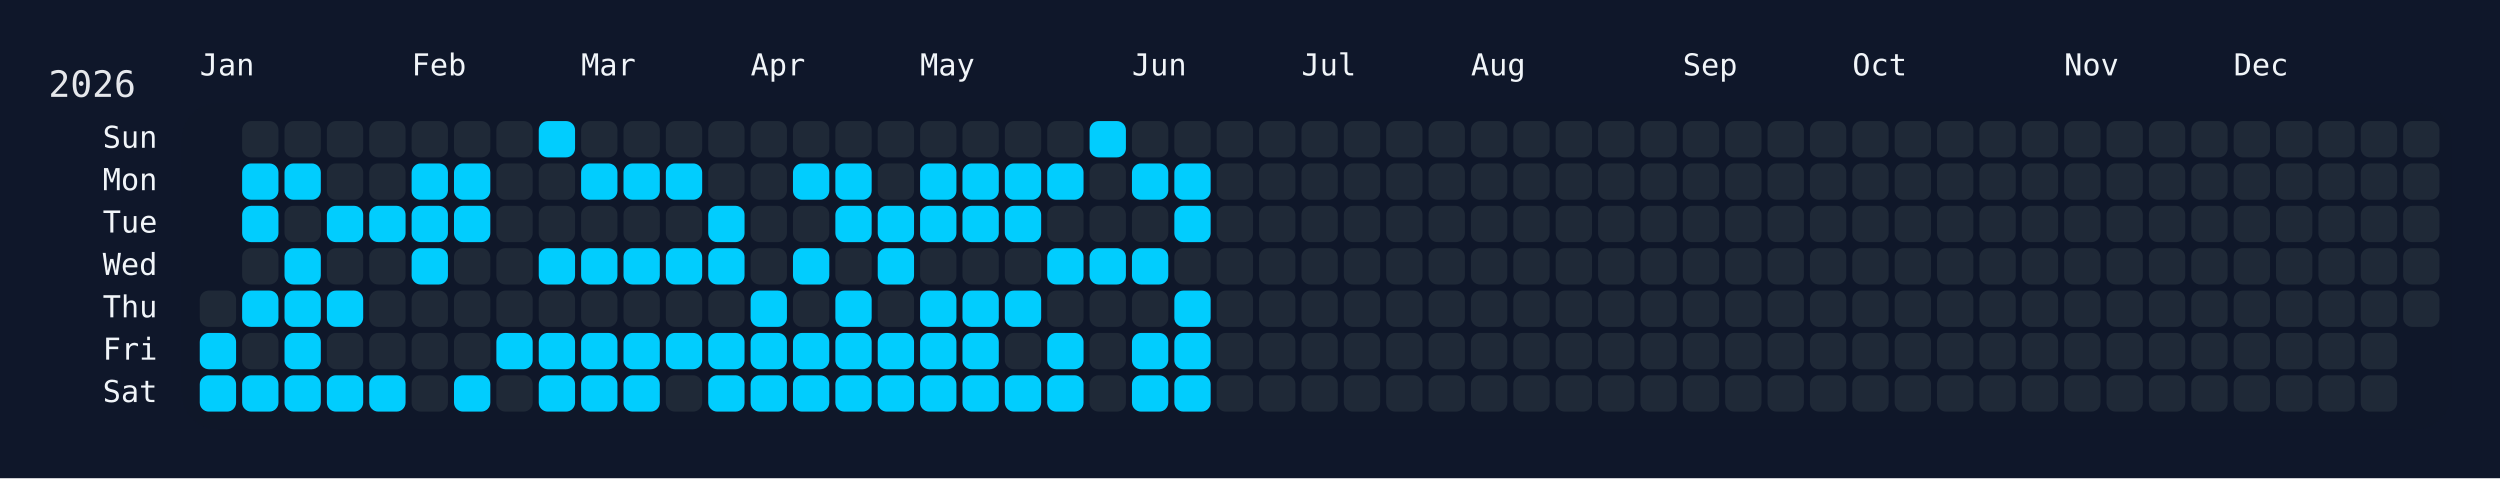
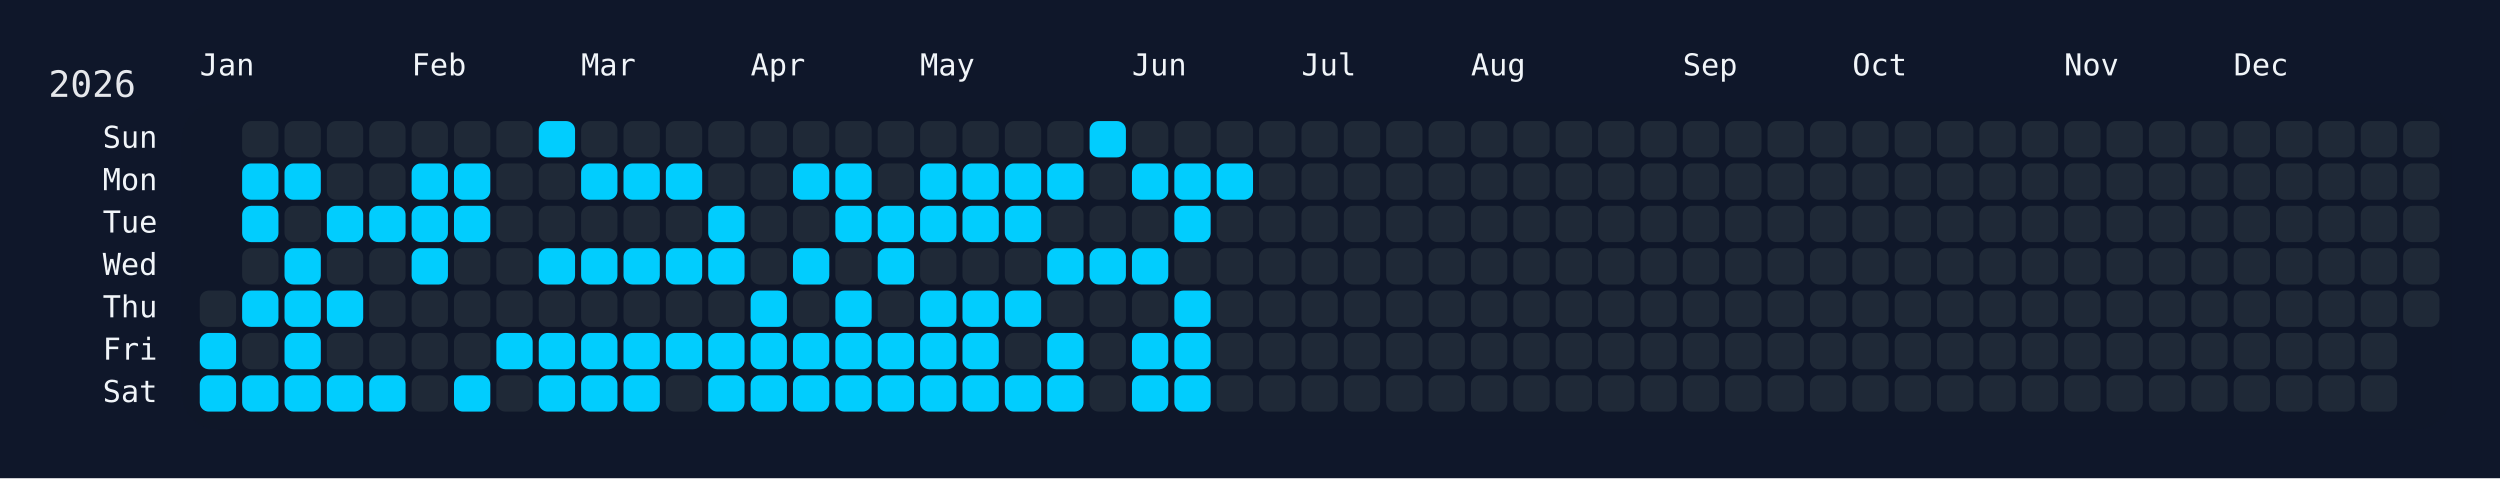
<svg xmlns="http://www.w3.org/2000/svg" width="826" height="158" viewBox="0 0 826 158">
  <rect width="826" height="158" fill="#0f172a" />
  <rect x="60" y="34" width="750" height="108" rx="12" ry="12" fill="rgba(15, 23, 42, 0.8)" />
  <text x="16" y="32" font-size="12" fill="#e5e7eb" font-family="JetBrains Mono, ui-monospace, SFMono-Regular, Menlo, Monaco, Consolas, monospace">2026</text>
  <text x="66" y="18" font-size="10" fill="#f1f5f9" font-family="JetBrains Mono, ui-monospace, SFMono-Regular, Menlo, Monaco, Consolas, monospace" dominant-baseline="hanging">Jan</text>
  <text x="136" y="18" font-size="10" fill="#f1f5f9" font-family="JetBrains Mono, ui-monospace, SFMono-Regular, Menlo, Monaco, Consolas, monospace" dominant-baseline="hanging">Feb</text>
  <text x="192" y="18" font-size="10" fill="#f1f5f9" font-family="JetBrains Mono, ui-monospace, SFMono-Regular, Menlo, Monaco, Consolas, monospace" dominant-baseline="hanging">Mar</text>
  <text x="248" y="18" font-size="10" fill="#f1f5f9" font-family="JetBrains Mono, ui-monospace, SFMono-Regular, Menlo, Monaco, Consolas, monospace" dominant-baseline="hanging">Apr</text>
  <text x="304" y="18" font-size="10" fill="#f1f5f9" font-family="JetBrains Mono, ui-monospace, SFMono-Regular, Menlo, Monaco, Consolas, monospace" dominant-baseline="hanging">May</text>
  <text x="374" y="18" font-size="10" fill="#f1f5f9" font-family="JetBrains Mono, ui-monospace, SFMono-Regular, Menlo, Monaco, Consolas, monospace" dominant-baseline="hanging">Jun</text>
  <text x="430" y="18" font-size="10" fill="#f1f5f9" font-family="JetBrains Mono, ui-monospace, SFMono-Regular, Menlo, Monaco, Consolas, monospace" dominant-baseline="hanging">Jul</text>
  <text x="486" y="18" font-size="10" fill="#f1f5f9" font-family="JetBrains Mono, ui-monospace, SFMono-Regular, Menlo, Monaco, Consolas, monospace" dominant-baseline="hanging">Aug</text>
  <text x="556" y="18" font-size="10" fill="#f1f5f9" font-family="JetBrains Mono, ui-monospace, SFMono-Regular, Menlo, Monaco, Consolas, monospace" dominant-baseline="hanging">Sep</text>
  <text x="612" y="18" font-size="10" fill="#f1f5f9" font-family="JetBrains Mono, ui-monospace, SFMono-Regular, Menlo, Monaco, Consolas, monospace" dominant-baseline="hanging">Oct</text>
  <text x="682" y="18" font-size="10" fill="#f1f5f9" font-family="JetBrains Mono, ui-monospace, SFMono-Regular, Menlo, Monaco, Consolas, monospace" dominant-baseline="hanging">Nov</text>
  <text x="738" y="18" font-size="10" fill="#f1f5f9" font-family="JetBrains Mono, ui-monospace, SFMono-Regular, Menlo, Monaco, Consolas, monospace" dominant-baseline="hanging">Dec</text>
  <text x="52" y="46.0" font-size="10" fill="#f1f5f9" font-family="JetBrains Mono, ui-monospace, SFMono-Regular, Menlo, Monaco, Consolas, monospace" text-anchor="end" dominant-baseline="middle">Sun</text>
  <text x="52" y="60.0" font-size="10" fill="#f1f5f9" font-family="JetBrains Mono, ui-monospace, SFMono-Regular, Menlo, Monaco, Consolas, monospace" text-anchor="end" dominant-baseline="middle">Mon</text>
  <text x="52" y="74.0" font-size="10" fill="#f1f5f9" font-family="JetBrains Mono, ui-monospace, SFMono-Regular, Menlo, Monaco, Consolas, monospace" text-anchor="end" dominant-baseline="middle">Tue</text>
  <text x="52" y="88.0" font-size="10" fill="#f1f5f9" font-family="JetBrains Mono, ui-monospace, SFMono-Regular, Menlo, Monaco, Consolas, monospace" text-anchor="end" dominant-baseline="middle">Wed</text>
  <text x="52" y="102.0" font-size="10" fill="#f1f5f9" font-family="JetBrains Mono, ui-monospace, SFMono-Regular, Menlo, Monaco, Consolas, monospace" text-anchor="end" dominant-baseline="middle">Thu</text>
  <text x="52" y="116.0" font-size="10" fill="#f1f5f9" font-family="JetBrains Mono, ui-monospace, SFMono-Regular, Menlo, Monaco, Consolas, monospace" text-anchor="end" dominant-baseline="middle">Fri</text>
  <text x="52" y="130.0" font-size="10" fill="#f1f5f9" font-family="JetBrains Mono, ui-monospace, SFMono-Regular, Menlo, Monaco, Consolas, monospace" text-anchor="end" dominant-baseline="middle">Sat</text>
  <g transform="translate(66,40)">
    <rect x="0" y="56" width="12" height="12" rx="3" ry="3" fill="#1f2937" data-date="2026-01-01" />
    <rect x="0" y="70" width="12" height="12" rx="3" ry="3" fill="#01cdfe" data-date="2026-01-02" />
    <rect x="0" y="84" width="12" height="12" rx="3" ry="3" fill="#01cdfe" data-date="2026-01-03" />
    <rect x="14" y="0" width="12" height="12" rx="3" ry="3" fill="#1f2937" data-date="2026-01-04" />
    <rect x="14" y="14" width="12" height="12" rx="3" ry="3" fill="#01cdfe" data-date="2026-01-05" />
    <rect x="14" y="28" width="12" height="12" rx="3" ry="3" fill="#01cdfe" data-date="2026-01-06" />
    <rect x="14" y="42" width="12" height="12" rx="3" ry="3" fill="#1f2937" data-date="2026-01-07" />
    <rect x="14" y="56" width="12" height="12" rx="3" ry="3" fill="#01cdfe" data-date="2026-01-08" />
    <rect x="14" y="70" width="12" height="12" rx="3" ry="3" fill="#1f2937" data-date="2026-01-09" />
    <rect x="14" y="84" width="12" height="12" rx="3" ry="3" fill="#01cdfe" data-date="2026-01-10" />
    <rect x="28" y="0" width="12" height="12" rx="3" ry="3" fill="#1f2937" data-date="2026-01-11" />
    <rect x="28" y="14" width="12" height="12" rx="3" ry="3" fill="#01cdfe" data-date="2026-01-12" />
    <rect x="28" y="28" width="12" height="12" rx="3" ry="3" fill="#1f2937" data-date="2026-01-13" />
    <rect x="28" y="42" width="12" height="12" rx="3" ry="3" fill="#01cdfe" data-date="2026-01-14" />
    <rect x="28" y="56" width="12" height="12" rx="3" ry="3" fill="#01cdfe" data-date="2026-01-15" />
    <rect x="28" y="70" width="12" height="12" rx="3" ry="3" fill="#01cdfe" data-date="2026-01-16" />
    <rect x="28" y="84" width="12" height="12" rx="3" ry="3" fill="#01cdfe" data-date="2026-01-17" />
    <rect x="42" y="0" width="12" height="12" rx="3" ry="3" fill="#1f2937" data-date="2026-01-18" />
    <rect x="42" y="14" width="12" height="12" rx="3" ry="3" fill="#1f2937" data-date="2026-01-19" />
    <rect x="42" y="28" width="12" height="12" rx="3" ry="3" fill="#01cdfe" data-date="2026-01-20" />
    <rect x="42" y="42" width="12" height="12" rx="3" ry="3" fill="#1f2937" data-date="2026-01-21" />
    <rect x="42" y="56" width="12" height="12" rx="3" ry="3" fill="#01cdfe" data-date="2026-01-22" />
    <rect x="42" y="70" width="12" height="12" rx="3" ry="3" fill="#1f2937" data-date="2026-01-23" />
    <rect x="42" y="84" width="12" height="12" rx="3" ry="3" fill="#01cdfe" data-date="2026-01-24" />
    <rect x="56" y="0" width="12" height="12" rx="3" ry="3" fill="#1f2937" data-date="2026-01-25" />
    <rect x="56" y="14" width="12" height="12" rx="3" ry="3" fill="#1f2937" data-date="2026-01-26" />
    <rect x="56" y="28" width="12" height="12" rx="3" ry="3" fill="#01cdfe" data-date="2026-01-27" />
    <rect x="56" y="42" width="12" height="12" rx="3" ry="3" fill="#1f2937" data-date="2026-01-28" />
    <rect x="56" y="56" width="12" height="12" rx="3" ry="3" fill="#1f2937" data-date="2026-01-29" />
    <rect x="56" y="70" width="12" height="12" rx="3" ry="3" fill="#1f2937" data-date="2026-01-30" />
    <rect x="56" y="84" width="12" height="12" rx="3" ry="3" fill="#01cdfe" data-date="2026-01-31" />
    <rect x="70" y="0" width="12" height="12" rx="3" ry="3" fill="#1f2937" data-date="2026-02-01" />
    <rect x="70" y="14" width="12" height="12" rx="3" ry="3" fill="#01cdfe" data-date="2026-02-02" />
    <rect x="70" y="28" width="12" height="12" rx="3" ry="3" fill="#01cdfe" data-date="2026-02-03" />
    <rect x="70" y="42" width="12" height="12" rx="3" ry="3" fill="#01cdfe" data-date="2026-02-04" />
    <rect x="70" y="56" width="12" height="12" rx="3" ry="3" fill="#1f2937" data-date="2026-02-05" />
    <rect x="70" y="70" width="12" height="12" rx="3" ry="3" fill="#1f2937" data-date="2026-02-06" />
    <rect x="70" y="84" width="12" height="12" rx="3" ry="3" fill="#1f2937" data-date="2026-02-07" />
    <rect x="84" y="0" width="12" height="12" rx="3" ry="3" fill="#1f2937" data-date="2026-02-08" />
    <rect x="84" y="14" width="12" height="12" rx="3" ry="3" fill="#01cdfe" data-date="2026-02-09" />
    <rect x="84" y="28" width="12" height="12" rx="3" ry="3" fill="#01cdfe" data-date="2026-02-10" />
    <rect x="84" y="42" width="12" height="12" rx="3" ry="3" fill="#1f2937" data-date="2026-02-11" />
    <rect x="84" y="56" width="12" height="12" rx="3" ry="3" fill="#1f2937" data-date="2026-02-12" />
    <rect x="84" y="70" width="12" height="12" rx="3" ry="3" fill="#1f2937" data-date="2026-02-13" />
    <rect x="84" y="84" width="12" height="12" rx="3" ry="3" fill="#01cdfe" data-date="2026-02-14" />
    <rect x="98" y="0" width="12" height="12" rx="3" ry="3" fill="#1f2937" data-date="2026-02-15" />
    <rect x="98" y="14" width="12" height="12" rx="3" ry="3" fill="#1f2937" data-date="2026-02-16" />
    <rect x="98" y="28" width="12" height="12" rx="3" ry="3" fill="#1f2937" data-date="2026-02-17" />
    <rect x="98" y="42" width="12" height="12" rx="3" ry="3" fill="#1f2937" data-date="2026-02-18" />
    <rect x="98" y="56" width="12" height="12" rx="3" ry="3" fill="#1f2937" data-date="2026-02-19" />
    <rect x="98" y="70" width="12" height="12" rx="3" ry="3" fill="#01cdfe" data-date="2026-02-20" />
    <rect x="98" y="84" width="12" height="12" rx="3" ry="3" fill="#1f2937" data-date="2026-02-21" />
    <rect x="112" y="0" width="12" height="12" rx="3" ry="3" fill="#01cdfe" data-date="2026-02-22" />
    <rect x="112" y="14" width="12" height="12" rx="3" ry="3" fill="#1f2937" data-date="2026-02-23" />
    <rect x="112" y="28" width="12" height="12" rx="3" ry="3" fill="#1f2937" data-date="2026-02-24" />
    <rect x="112" y="42" width="12" height="12" rx="3" ry="3" fill="#01cdfe" data-date="2026-02-25" />
    <rect x="112" y="56" width="12" height="12" rx="3" ry="3" fill="#1f2937" data-date="2026-02-26" />
    <rect x="112" y="70" width="12" height="12" rx="3" ry="3" fill="#01cdfe" data-date="2026-02-27" />
    <rect x="112" y="84" width="12" height="12" rx="3" ry="3" fill="#01cdfe" data-date="2026-02-28" />
    <rect x="126" y="0" width="12" height="12" rx="3" ry="3" fill="#1f2937" data-date="2026-03-01" />
    <rect x="126" y="14" width="12" height="12" rx="3" ry="3" fill="#01cdfe" data-date="2026-03-02" />
    <rect x="126" y="28" width="12" height="12" rx="3" ry="3" fill="#1f2937" data-date="2026-03-03" />
    <rect x="126" y="42" width="12" height="12" rx="3" ry="3" fill="#01cdfe" data-date="2026-03-04" />
    <rect x="126" y="56" width="12" height="12" rx="3" ry="3" fill="#1f2937" data-date="2026-03-05" />
    <rect x="126" y="70" width="12" height="12" rx="3" ry="3" fill="#01cdfe" data-date="2026-03-06" />
    <rect x="126" y="84" width="12" height="12" rx="3" ry="3" fill="#01cdfe" data-date="2026-03-07" />
    <rect x="140" y="0" width="12" height="12" rx="3" ry="3" fill="#1f2937" data-date="2026-03-08" />
    <rect x="140" y="14" width="12" height="12" rx="3" ry="3" fill="#01cdfe" data-date="2026-03-09" />
    <rect x="140" y="28" width="12" height="12" rx="3" ry="3" fill="#1f2937" data-date="2026-03-10" />
    <rect x="140" y="42" width="12" height="12" rx="3" ry="3" fill="#01cdfe" data-date="2026-03-11" />
    <rect x="140" y="56" width="12" height="12" rx="3" ry="3" fill="#1f2937" data-date="2026-03-12" />
    <rect x="140" y="70" width="12" height="12" rx="3" ry="3" fill="#01cdfe" data-date="2026-03-13" />
    <rect x="140" y="84" width="12" height="12" rx="3" ry="3" fill="#01cdfe" data-date="2026-03-14" />
    <rect x="154" y="0" width="12" height="12" rx="3" ry="3" fill="#1f2937" data-date="2026-03-15" />
    <rect x="154" y="14" width="12" height="12" rx="3" ry="3" fill="#01cdfe" data-date="2026-03-16" />
    <rect x="154" y="28" width="12" height="12" rx="3" ry="3" fill="#1f2937" data-date="2026-03-17" />
    <rect x="154" y="42" width="12" height="12" rx="3" ry="3" fill="#01cdfe" data-date="2026-03-18" />
    <rect x="154" y="56" width="12" height="12" rx="3" ry="3" fill="#1f2937" data-date="2026-03-19" />
    <rect x="154" y="70" width="12" height="12" rx="3" ry="3" fill="#01cdfe" data-date="2026-03-20" />
    <rect x="154" y="84" width="12" height="12" rx="3" ry="3" fill="#1f2937" data-date="2026-03-21" />
    <rect x="168" y="0" width="12" height="12" rx="3" ry="3" fill="#1f2937" data-date="2026-03-22" />
    <rect x="168" y="14" width="12" height="12" rx="3" ry="3" fill="#1f2937" data-date="2026-03-23" />
    <rect x="168" y="28" width="12" height="12" rx="3" ry="3" fill="#01cdfe" data-date="2026-03-24" />
    <rect x="168" y="42" width="12" height="12" rx="3" ry="3" fill="#01cdfe" data-date="2026-03-25" />
    <rect x="168" y="56" width="12" height="12" rx="3" ry="3" fill="#1f2937" data-date="2026-03-26" />
    <rect x="168" y="70" width="12" height="12" rx="3" ry="3" fill="#01cdfe" data-date="2026-03-27" />
    <rect x="168" y="84" width="12" height="12" rx="3" ry="3" fill="#01cdfe" data-date="2026-03-28" />
    <rect x="182" y="0" width="12" height="12" rx="3" ry="3" fill="#1f2937" data-date="2026-03-29" />
    <rect x="182" y="14" width="12" height="12" rx="3" ry="3" fill="#1f2937" data-date="2026-03-30" />
    <rect x="182" y="28" width="12" height="12" rx="3" ry="3" fill="#1f2937" data-date="2026-03-31" />
    <rect x="182" y="42" width="12" height="12" rx="3" ry="3" fill="#1f2937" data-date="2026-04-01" />
    <rect x="182" y="56" width="12" height="12" rx="3" ry="3" fill="#01cdfe" data-date="2026-04-02" />
    <rect x="182" y="70" width="12" height="12" rx="3" ry="3" fill="#01cdfe" data-date="2026-04-03" />
    <rect x="182" y="84" width="12" height="12" rx="3" ry="3" fill="#01cdfe" data-date="2026-04-04" />
    <rect x="196" y="0" width="12" height="12" rx="3" ry="3" fill="#1f2937" data-date="2026-04-05" />
    <rect x="196" y="14" width="12" height="12" rx="3" ry="3" fill="#01cdfe" data-date="2026-04-06" />
    <rect x="196" y="28" width="12" height="12" rx="3" ry="3" fill="#1f2937" data-date="2026-04-07" />
    <rect x="196" y="42" width="12" height="12" rx="3" ry="3" fill="#01cdfe" data-date="2026-04-08" />
    <rect x="196" y="56" width="12" height="12" rx="3" ry="3" fill="#1f2937" data-date="2026-04-09" />
    <rect x="196" y="70" width="12" height="12" rx="3" ry="3" fill="#01cdfe" data-date="2026-04-10" />
    <rect x="196" y="84" width="12" height="12" rx="3" ry="3" fill="#01cdfe" data-date="2026-04-11" />
    <rect x="210" y="0" width="12" height="12" rx="3" ry="3" fill="#1f2937" data-date="2026-04-12" />
    <rect x="210" y="14" width="12" height="12" rx="3" ry="3" fill="#01cdfe" data-date="2026-04-13" />
    <rect x="210" y="28" width="12" height="12" rx="3" ry="3" fill="#01cdfe" data-date="2026-04-14" />
    <rect x="210" y="42" width="12" height="12" rx="3" ry="3" fill="#1f2937" data-date="2026-04-15" />
    <rect x="210" y="56" width="12" height="12" rx="3" ry="3" fill="#01cdfe" data-date="2026-04-16" />
    <rect x="210" y="70" width="12" height="12" rx="3" ry="3" fill="#01cdfe" data-date="2026-04-17" />
    <rect x="210" y="84" width="12" height="12" rx="3" ry="3" fill="#01cdfe" data-date="2026-04-18" />
    <rect x="224" y="0" width="12" height="12" rx="3" ry="3" fill="#1f2937" data-date="2026-04-19" />
    <rect x="224" y="14" width="12" height="12" rx="3" ry="3" fill="#1f2937" data-date="2026-04-20" />
    <rect x="224" y="28" width="12" height="12" rx="3" ry="3" fill="#01cdfe" data-date="2026-04-21" />
    <rect x="224" y="42" width="12" height="12" rx="3" ry="3" fill="#01cdfe" data-date="2026-04-22" />
    <rect x="224" y="56" width="12" height="12" rx="3" ry="3" fill="#1f2937" data-date="2026-04-23" />
    <rect x="224" y="70" width="12" height="12" rx="3" ry="3" fill="#01cdfe" data-date="2026-04-24" />
    <rect x="224" y="84" width="12" height="12" rx="3" ry="3" fill="#01cdfe" data-date="2026-04-25" />
    <rect x="238" y="0" width="12" height="12" rx="3" ry="3" fill="#1f2937" data-date="2026-04-26" />
    <rect x="238" y="14" width="12" height="12" rx="3" ry="3" fill="#01cdfe" data-date="2026-04-27" />
    <rect x="238" y="28" width="12" height="12" rx="3" ry="3" fill="#01cdfe" data-date="2026-04-28" />
    <rect x="238" y="42" width="12" height="12" rx="3" ry="3" fill="#1f2937" data-date="2026-04-29" />
    <rect x="238" y="56" width="12" height="12" rx="3" ry="3" fill="#01cdfe" data-date="2026-04-30" />
    <rect x="238" y="70" width="12" height="12" rx="3" ry="3" fill="#01cdfe" data-date="2026-05-01" />
    <rect x="238" y="84" width="12" height="12" rx="3" ry="3" fill="#01cdfe" data-date="2026-05-02" />
    <rect x="252" y="0" width="12" height="12" rx="3" ry="3" fill="#1f2937" data-date="2026-05-03" />
    <rect x="252" y="14" width="12" height="12" rx="3" ry="3" fill="#01cdfe" data-date="2026-05-04" />
    <rect x="252" y="28" width="12" height="12" rx="3" ry="3" fill="#01cdfe" data-date="2026-05-05" />
    <rect x="252" y="42" width="12" height="12" rx="3" ry="3" fill="#1f2937" data-date="2026-05-06" />
    <rect x="252" y="56" width="12" height="12" rx="3" ry="3" fill="#01cdfe" data-date="2026-05-07" />
    <rect x="252" y="70" width="12" height="12" rx="3" ry="3" fill="#01cdfe" data-date="2026-05-08" />
    <rect x="252" y="84" width="12" height="12" rx="3" ry="3" fill="#01cdfe" data-date="2026-05-09" />
    <rect x="266" y="0" width="12" height="12" rx="3" ry="3" fill="#1f2937" data-date="2026-05-10" />
    <rect x="266" y="14" width="12" height="12" rx="3" ry="3" fill="#01cdfe" data-date="2026-05-11" />
    <rect x="266" y="28" width="12" height="12" rx="3" ry="3" fill="#01cdfe" data-date="2026-05-12" />
    <rect x="266" y="42" width="12" height="12" rx="3" ry="3" fill="#1f2937" data-date="2026-05-13" />
    <rect x="266" y="56" width="12" height="12" rx="3" ry="3" fill="#01cdfe" data-date="2026-05-14" />
    <rect x="266" y="70" width="12" height="12" rx="3" ry="3" fill="#1f2937" data-date="2026-05-15" />
    <rect x="266" y="84" width="12" height="12" rx="3" ry="3" fill="#01cdfe" data-date="2026-05-16" />
    <rect x="280" y="0" width="12" height="12" rx="3" ry="3" fill="#1f2937" data-date="2026-05-17" />
    <rect x="280" y="14" width="12" height="12" rx="3" ry="3" fill="#01cdfe" data-date="2026-05-18" />
    <rect x="280" y="28" width="12" height="12" rx="3" ry="3" fill="#1f2937" data-date="2026-05-19" />
    <rect x="280" y="42" width="12" height="12" rx="3" ry="3" fill="#01cdfe" data-date="2026-05-20" />
    <rect x="280" y="56" width="12" height="12" rx="3" ry="3" fill="#1f2937" data-date="2026-05-21" />
    <rect x="280" y="70" width="12" height="12" rx="3" ry="3" fill="#01cdfe" data-date="2026-05-22" />
    <rect x="280" y="84" width="12" height="12" rx="3" ry="3" fill="#01cdfe" data-date="2026-05-23" />
    <rect x="294" y="0" width="12" height="12" rx="3" ry="3" fill="#01cdfe" data-date="2026-05-24" />
    <rect x="294" y="14" width="12" height="12" rx="3" ry="3" fill="#1f2937" data-date="2026-05-25" />
    <rect x="294" y="28" width="12" height="12" rx="3" ry="3" fill="#1f2937" data-date="2026-05-26" />
    <rect x="294" y="42" width="12" height="12" rx="3" ry="3" fill="#01cdfe" data-date="2026-05-27" />
    <rect x="294" y="56" width="12" height="12" rx="3" ry="3" fill="#1f2937" data-date="2026-05-28" />
    <rect x="294" y="70" width="12" height="12" rx="3" ry="3" fill="#1f2937" data-date="2026-05-29" />
    <rect x="294" y="84" width="12" height="12" rx="3" ry="3" fill="#1f2937" data-date="2026-05-30" />
    <rect x="308" y="0" width="12" height="12" rx="3" ry="3" fill="#1f2937" data-date="2026-05-31" />
    <rect x="308" y="14" width="12" height="12" rx="3" ry="3" fill="#01cdfe" data-date="2026-06-01" />
    <rect x="308" y="28" width="12" height="12" rx="3" ry="3" fill="#1f2937" data-date="2026-06-02" />
    <rect x="308" y="42" width="12" height="12" rx="3" ry="3" fill="#01cdfe" data-date="2026-06-03" />
    <rect x="308" y="56" width="12" height="12" rx="3" ry="3" fill="#1f2937" data-date="2026-06-04" />
    <rect x="308" y="70" width="12" height="12" rx="3" ry="3" fill="#01cdfe" data-date="2026-06-05" />
    <rect x="308" y="84" width="12" height="12" rx="3" ry="3" fill="#01cdfe" data-date="2026-06-06" />
    <rect x="322" y="0" width="12" height="12" rx="3" ry="3" fill="#1f2937" data-date="2026-06-07" />
    <rect x="322" y="14" width="12" height="12" rx="3" ry="3" fill="#01cdfe" data-date="2026-06-08" />
    <rect x="322" y="28" width="12" height="12" rx="3" ry="3" fill="#01cdfe" data-date="2026-06-09" />
    <rect x="322" y="42" width="12" height="12" rx="3" ry="3" fill="#1f2937" data-date="2026-06-10" />
    <rect x="322" y="56" width="12" height="12" rx="3" ry="3" fill="#01cdfe" data-date="2026-06-11" />
    <rect x="322" y="70" width="12" height="12" rx="3" ry="3" fill="#01cdfe" data-date="2026-06-12" />
    <rect x="322" y="84" width="12" height="12" rx="3" ry="3" fill="#01cdfe" data-date="2026-06-13" />
    <rect x="336" y="0" width="12" height="12" rx="3" ry="3" fill="#1f2937" data-date="2026-06-14" />
-     <rect x="336" y="14" width="12" height="12" rx="3" ry="3" fill="#1f2937" data-date="2026-06-15" />
+     <rect x="336" y="14" width="12" height="12" rx="3" ry="3" fill="#01cdfe" data-date="2026-06-15" />
    <rect x="336" y="28" width="12" height="12" rx="3" ry="3" fill="#1f2937" data-date="2026-06-16" />
    <rect x="336" y="42" width="12" height="12" rx="3" ry="3" fill="#1f2937" data-date="2026-06-17" />
    <rect x="336" y="56" width="12" height="12" rx="3" ry="3" fill="#1f2937" data-date="2026-06-18" />
    <rect x="336" y="70" width="12" height="12" rx="3" ry="3" fill="#1f2937" data-date="2026-06-19" />
    <rect x="336" y="84" width="12" height="12" rx="3" ry="3" fill="#1f2937" data-date="2026-06-20" />
    <rect x="350" y="0" width="12" height="12" rx="3" ry="3" fill="#1f2937" data-date="2026-06-21" />
    <rect x="350" y="14" width="12" height="12" rx="3" ry="3" fill="#1f2937" data-date="2026-06-22" />
    <rect x="350" y="28" width="12" height="12" rx="3" ry="3" fill="#1f2937" data-date="2026-06-23" />
    <rect x="350" y="42" width="12" height="12" rx="3" ry="3" fill="#1f2937" data-date="2026-06-24" />
    <rect x="350" y="56" width="12" height="12" rx="3" ry="3" fill="#1f2937" data-date="2026-06-25" />
    <rect x="350" y="70" width="12" height="12" rx="3" ry="3" fill="#1f2937" data-date="2026-06-26" />
    <rect x="350" y="84" width="12" height="12" rx="3" ry="3" fill="#1f2937" data-date="2026-06-27" />
    <rect x="364" y="0" width="12" height="12" rx="3" ry="3" fill="#1f2937" data-date="2026-06-28" />
    <rect x="364" y="14" width="12" height="12" rx="3" ry="3" fill="#1f2937" data-date="2026-06-29" />
    <rect x="364" y="28" width="12" height="12" rx="3" ry="3" fill="#1f2937" data-date="2026-06-30" />
    <rect x="364" y="42" width="12" height="12" rx="3" ry="3" fill="#1f2937" data-date="2026-07-01" />
    <rect x="364" y="56" width="12" height="12" rx="3" ry="3" fill="#1f2937" data-date="2026-07-02" />
    <rect x="364" y="70" width="12" height="12" rx="3" ry="3" fill="#1f2937" data-date="2026-07-03" />
    <rect x="364" y="84" width="12" height="12" rx="3" ry="3" fill="#1f2937" data-date="2026-07-04" />
    <rect x="378" y="0" width="12" height="12" rx="3" ry="3" fill="#1f2937" data-date="2026-07-05" />
    <rect x="378" y="14" width="12" height="12" rx="3" ry="3" fill="#1f2937" data-date="2026-07-06" />
    <rect x="378" y="28" width="12" height="12" rx="3" ry="3" fill="#1f2937" data-date="2026-07-07" />
    <rect x="378" y="42" width="12" height="12" rx="3" ry="3" fill="#1f2937" data-date="2026-07-08" />
    <rect x="378" y="56" width="12" height="12" rx="3" ry="3" fill="#1f2937" data-date="2026-07-09" />
    <rect x="378" y="70" width="12" height="12" rx="3" ry="3" fill="#1f2937" data-date="2026-07-10" />
    <rect x="378" y="84" width="12" height="12" rx="3" ry="3" fill="#1f2937" data-date="2026-07-11" />
    <rect x="392" y="0" width="12" height="12" rx="3" ry="3" fill="#1f2937" data-date="2026-07-12" />
    <rect x="392" y="14" width="12" height="12" rx="3" ry="3" fill="#1f2937" data-date="2026-07-13" />
    <rect x="392" y="28" width="12" height="12" rx="3" ry="3" fill="#1f2937" data-date="2026-07-14" />
    <rect x="392" y="42" width="12" height="12" rx="3" ry="3" fill="#1f2937" data-date="2026-07-15" />
    <rect x="392" y="56" width="12" height="12" rx="3" ry="3" fill="#1f2937" data-date="2026-07-16" />
    <rect x="392" y="70" width="12" height="12" rx="3" ry="3" fill="#1f2937" data-date="2026-07-17" />
    <rect x="392" y="84" width="12" height="12" rx="3" ry="3" fill="#1f2937" data-date="2026-07-18" />
    <rect x="406" y="0" width="12" height="12" rx="3" ry="3" fill="#1f2937" data-date="2026-07-19" />
    <rect x="406" y="14" width="12" height="12" rx="3" ry="3" fill="#1f2937" data-date="2026-07-20" />
    <rect x="406" y="28" width="12" height="12" rx="3" ry="3" fill="#1f2937" data-date="2026-07-21" />
    <rect x="406" y="42" width="12" height="12" rx="3" ry="3" fill="#1f2937" data-date="2026-07-22" />
    <rect x="406" y="56" width="12" height="12" rx="3" ry="3" fill="#1f2937" data-date="2026-07-23" />
    <rect x="406" y="70" width="12" height="12" rx="3" ry="3" fill="#1f2937" data-date="2026-07-24" />
    <rect x="406" y="84" width="12" height="12" rx="3" ry="3" fill="#1f2937" data-date="2026-07-25" />
    <rect x="420" y="0" width="12" height="12" rx="3" ry="3" fill="#1f2937" data-date="2026-07-26" />
    <rect x="420" y="14" width="12" height="12" rx="3" ry="3" fill="#1f2937" data-date="2026-07-27" />
    <rect x="420" y="28" width="12" height="12" rx="3" ry="3" fill="#1f2937" data-date="2026-07-28" />
    <rect x="420" y="42" width="12" height="12" rx="3" ry="3" fill="#1f2937" data-date="2026-07-29" />
    <rect x="420" y="56" width="12" height="12" rx="3" ry="3" fill="#1f2937" data-date="2026-07-30" />
    <rect x="420" y="70" width="12" height="12" rx="3" ry="3" fill="#1f2937" data-date="2026-07-31" />
    <rect x="420" y="84" width="12" height="12" rx="3" ry="3" fill="#1f2937" data-date="2026-08-01" />
    <rect x="434" y="0" width="12" height="12" rx="3" ry="3" fill="#1f2937" data-date="2026-08-02" />
    <rect x="434" y="14" width="12" height="12" rx="3" ry="3" fill="#1f2937" data-date="2026-08-03" />
    <rect x="434" y="28" width="12" height="12" rx="3" ry="3" fill="#1f2937" data-date="2026-08-04" />
    <rect x="434" y="42" width="12" height="12" rx="3" ry="3" fill="#1f2937" data-date="2026-08-05" />
    <rect x="434" y="56" width="12" height="12" rx="3" ry="3" fill="#1f2937" data-date="2026-08-06" />
    <rect x="434" y="70" width="12" height="12" rx="3" ry="3" fill="#1f2937" data-date="2026-08-07" />
    <rect x="434" y="84" width="12" height="12" rx="3" ry="3" fill="#1f2937" data-date="2026-08-08" />
    <rect x="448" y="0" width="12" height="12" rx="3" ry="3" fill="#1f2937" data-date="2026-08-09" />
    <rect x="448" y="14" width="12" height="12" rx="3" ry="3" fill="#1f2937" data-date="2026-08-10" />
    <rect x="448" y="28" width="12" height="12" rx="3" ry="3" fill="#1f2937" data-date="2026-08-11" />
    <rect x="448" y="42" width="12" height="12" rx="3" ry="3" fill="#1f2937" data-date="2026-08-12" />
    <rect x="448" y="56" width="12" height="12" rx="3" ry="3" fill="#1f2937" data-date="2026-08-13" />
    <rect x="448" y="70" width="12" height="12" rx="3" ry="3" fill="#1f2937" data-date="2026-08-14" />
    <rect x="448" y="84" width="12" height="12" rx="3" ry="3" fill="#1f2937" data-date="2026-08-15" />
    <rect x="462" y="0" width="12" height="12" rx="3" ry="3" fill="#1f2937" data-date="2026-08-16" />
    <rect x="462" y="14" width="12" height="12" rx="3" ry="3" fill="#1f2937" data-date="2026-08-17" />
    <rect x="462" y="28" width="12" height="12" rx="3" ry="3" fill="#1f2937" data-date="2026-08-18" />
    <rect x="462" y="42" width="12" height="12" rx="3" ry="3" fill="#1f2937" data-date="2026-08-19" />
    <rect x="462" y="56" width="12" height="12" rx="3" ry="3" fill="#1f2937" data-date="2026-08-20" />
    <rect x="462" y="70" width="12" height="12" rx="3" ry="3" fill="#1f2937" data-date="2026-08-21" />
    <rect x="462" y="84" width="12" height="12" rx="3" ry="3" fill="#1f2937" data-date="2026-08-22" />
    <rect x="476" y="0" width="12" height="12" rx="3" ry="3" fill="#1f2937" data-date="2026-08-23" />
    <rect x="476" y="14" width="12" height="12" rx="3" ry="3" fill="#1f2937" data-date="2026-08-24" />
    <rect x="476" y="28" width="12" height="12" rx="3" ry="3" fill="#1f2937" data-date="2026-08-25" />
    <rect x="476" y="42" width="12" height="12" rx="3" ry="3" fill="#1f2937" data-date="2026-08-26" />
    <rect x="476" y="56" width="12" height="12" rx="3" ry="3" fill="#1f2937" data-date="2026-08-27" />
    <rect x="476" y="70" width="12" height="12" rx="3" ry="3" fill="#1f2937" data-date="2026-08-28" />
    <rect x="476" y="84" width="12" height="12" rx="3" ry="3" fill="#1f2937" data-date="2026-08-29" />
    <rect x="490" y="0" width="12" height="12" rx="3" ry="3" fill="#1f2937" data-date="2026-08-30" />
    <rect x="490" y="14" width="12" height="12" rx="3" ry="3" fill="#1f2937" data-date="2026-08-31" />
    <rect x="490" y="28" width="12" height="12" rx="3" ry="3" fill="#1f2937" data-date="2026-09-01" />
    <rect x="490" y="42" width="12" height="12" rx="3" ry="3" fill="#1f2937" data-date="2026-09-02" />
    <rect x="490" y="56" width="12" height="12" rx="3" ry="3" fill="#1f2937" data-date="2026-09-03" />
    <rect x="490" y="70" width="12" height="12" rx="3" ry="3" fill="#1f2937" data-date="2026-09-04" />
    <rect x="490" y="84" width="12" height="12" rx="3" ry="3" fill="#1f2937" data-date="2026-09-05" />
    <rect x="504" y="0" width="12" height="12" rx="3" ry="3" fill="#1f2937" data-date="2026-09-06" />
    <rect x="504" y="14" width="12" height="12" rx="3" ry="3" fill="#1f2937" data-date="2026-09-07" />
    <rect x="504" y="28" width="12" height="12" rx="3" ry="3" fill="#1f2937" data-date="2026-09-08" />
    <rect x="504" y="42" width="12" height="12" rx="3" ry="3" fill="#1f2937" data-date="2026-09-09" />
    <rect x="504" y="56" width="12" height="12" rx="3" ry="3" fill="#1f2937" data-date="2026-09-10" />
    <rect x="504" y="70" width="12" height="12" rx="3" ry="3" fill="#1f2937" data-date="2026-09-11" />
    <rect x="504" y="84" width="12" height="12" rx="3" ry="3" fill="#1f2937" data-date="2026-09-12" />
    <rect x="518" y="0" width="12" height="12" rx="3" ry="3" fill="#1f2937" data-date="2026-09-13" />
    <rect x="518" y="14" width="12" height="12" rx="3" ry="3" fill="#1f2937" data-date="2026-09-14" />
    <rect x="518" y="28" width="12" height="12" rx="3" ry="3" fill="#1f2937" data-date="2026-09-15" />
    <rect x="518" y="42" width="12" height="12" rx="3" ry="3" fill="#1f2937" data-date="2026-09-16" />
    <rect x="518" y="56" width="12" height="12" rx="3" ry="3" fill="#1f2937" data-date="2026-09-17" />
    <rect x="518" y="70" width="12" height="12" rx="3" ry="3" fill="#1f2937" data-date="2026-09-18" />
    <rect x="518" y="84" width="12" height="12" rx="3" ry="3" fill="#1f2937" data-date="2026-09-19" />
    <rect x="532" y="0" width="12" height="12" rx="3" ry="3" fill="#1f2937" data-date="2026-09-20" />
    <rect x="532" y="14" width="12" height="12" rx="3" ry="3" fill="#1f2937" data-date="2026-09-21" />
    <rect x="532" y="28" width="12" height="12" rx="3" ry="3" fill="#1f2937" data-date="2026-09-22" />
    <rect x="532" y="42" width="12" height="12" rx="3" ry="3" fill="#1f2937" data-date="2026-09-23" />
    <rect x="532" y="56" width="12" height="12" rx="3" ry="3" fill="#1f2937" data-date="2026-09-24" />
    <rect x="532" y="70" width="12" height="12" rx="3" ry="3" fill="#1f2937" data-date="2026-09-25" />
    <rect x="532" y="84" width="12" height="12" rx="3" ry="3" fill="#1f2937" data-date="2026-09-26" />
    <rect x="546" y="0" width="12" height="12" rx="3" ry="3" fill="#1f2937" data-date="2026-09-27" />
    <rect x="546" y="14" width="12" height="12" rx="3" ry="3" fill="#1f2937" data-date="2026-09-28" />
    <rect x="546" y="28" width="12" height="12" rx="3" ry="3" fill="#1f2937" data-date="2026-09-29" />
    <rect x="546" y="42" width="12" height="12" rx="3" ry="3" fill="#1f2937" data-date="2026-09-30" />
    <rect x="546" y="56" width="12" height="12" rx="3" ry="3" fill="#1f2937" data-date="2026-10-01" />
    <rect x="546" y="70" width="12" height="12" rx="3" ry="3" fill="#1f2937" data-date="2026-10-02" />
    <rect x="546" y="84" width="12" height="12" rx="3" ry="3" fill="#1f2937" data-date="2026-10-03" />
    <rect x="560" y="0" width="12" height="12" rx="3" ry="3" fill="#1f2937" data-date="2026-10-04" />
    <rect x="560" y="14" width="12" height="12" rx="3" ry="3" fill="#1f2937" data-date="2026-10-05" />
    <rect x="560" y="28" width="12" height="12" rx="3" ry="3" fill="#1f2937" data-date="2026-10-06" />
    <rect x="560" y="42" width="12" height="12" rx="3" ry="3" fill="#1f2937" data-date="2026-10-07" />
    <rect x="560" y="56" width="12" height="12" rx="3" ry="3" fill="#1f2937" data-date="2026-10-08" />
    <rect x="560" y="70" width="12" height="12" rx="3" ry="3" fill="#1f2937" data-date="2026-10-09" />
    <rect x="560" y="84" width="12" height="12" rx="3" ry="3" fill="#1f2937" data-date="2026-10-10" />
    <rect x="574" y="0" width="12" height="12" rx="3" ry="3" fill="#1f2937" data-date="2026-10-11" />
    <rect x="574" y="14" width="12" height="12" rx="3" ry="3" fill="#1f2937" data-date="2026-10-12" />
    <rect x="574" y="28" width="12" height="12" rx="3" ry="3" fill="#1f2937" data-date="2026-10-13" />
    <rect x="574" y="42" width="12" height="12" rx="3" ry="3" fill="#1f2937" data-date="2026-10-14" />
    <rect x="574" y="56" width="12" height="12" rx="3" ry="3" fill="#1f2937" data-date="2026-10-15" />
    <rect x="574" y="70" width="12" height="12" rx="3" ry="3" fill="#1f2937" data-date="2026-10-16" />
    <rect x="574" y="84" width="12" height="12" rx="3" ry="3" fill="#1f2937" data-date="2026-10-17" />
    <rect x="588" y="0" width="12" height="12" rx="3" ry="3" fill="#1f2937" data-date="2026-10-18" />
    <rect x="588" y="14" width="12" height="12" rx="3" ry="3" fill="#1f2937" data-date="2026-10-19" />
    <rect x="588" y="28" width="12" height="12" rx="3" ry="3" fill="#1f2937" data-date="2026-10-20" />
    <rect x="588" y="42" width="12" height="12" rx="3" ry="3" fill="#1f2937" data-date="2026-10-21" />
    <rect x="588" y="56" width="12" height="12" rx="3" ry="3" fill="#1f2937" data-date="2026-10-22" />
    <rect x="588" y="70" width="12" height="12" rx="3" ry="3" fill="#1f2937" data-date="2026-10-23" />
    <rect x="588" y="84" width="12" height="12" rx="3" ry="3" fill="#1f2937" data-date="2026-10-24" />
    <rect x="602" y="0" width="12" height="12" rx="3" ry="3" fill="#1f2937" data-date="2026-10-25" />
    <rect x="602" y="14" width="12" height="12" rx="3" ry="3" fill="#1f2937" data-date="2026-10-26" />
    <rect x="602" y="28" width="12" height="12" rx="3" ry="3" fill="#1f2937" data-date="2026-10-27" />
    <rect x="602" y="42" width="12" height="12" rx="3" ry="3" fill="#1f2937" data-date="2026-10-28" />
    <rect x="602" y="56" width="12" height="12" rx="3" ry="3" fill="#1f2937" data-date="2026-10-29" />
    <rect x="602" y="70" width="12" height="12" rx="3" ry="3" fill="#1f2937" data-date="2026-10-30" />
    <rect x="602" y="84" width="12" height="12" rx="3" ry="3" fill="#1f2937" data-date="2026-10-31" />
    <rect x="616" y="0" width="12" height="12" rx="3" ry="3" fill="#1f2937" data-date="2026-11-01" />
    <rect x="616" y="14" width="12" height="12" rx="3" ry="3" fill="#1f2937" data-date="2026-11-02" />
    <rect x="616" y="28" width="12" height="12" rx="3" ry="3" fill="#1f2937" data-date="2026-11-03" />
    <rect x="616" y="42" width="12" height="12" rx="3" ry="3" fill="#1f2937" data-date="2026-11-04" />
    <rect x="616" y="56" width="12" height="12" rx="3" ry="3" fill="#1f2937" data-date="2026-11-05" />
    <rect x="616" y="70" width="12" height="12" rx="3" ry="3" fill="#1f2937" data-date="2026-11-06" />
    <rect x="616" y="84" width="12" height="12" rx="3" ry="3" fill="#1f2937" data-date="2026-11-07" />
    <rect x="630" y="0" width="12" height="12" rx="3" ry="3" fill="#1f2937" data-date="2026-11-08" />
    <rect x="630" y="14" width="12" height="12" rx="3" ry="3" fill="#1f2937" data-date="2026-11-09" />
    <rect x="630" y="28" width="12" height="12" rx="3" ry="3" fill="#1f2937" data-date="2026-11-10" />
    <rect x="630" y="42" width="12" height="12" rx="3" ry="3" fill="#1f2937" data-date="2026-11-11" />
    <rect x="630" y="56" width="12" height="12" rx="3" ry="3" fill="#1f2937" data-date="2026-11-12" />
    <rect x="630" y="70" width="12" height="12" rx="3" ry="3" fill="#1f2937" data-date="2026-11-13" />
    <rect x="630" y="84" width="12" height="12" rx="3" ry="3" fill="#1f2937" data-date="2026-11-14" />
    <rect x="644" y="0" width="12" height="12" rx="3" ry="3" fill="#1f2937" data-date="2026-11-15" />
    <rect x="644" y="14" width="12" height="12" rx="3" ry="3" fill="#1f2937" data-date="2026-11-16" />
    <rect x="644" y="28" width="12" height="12" rx="3" ry="3" fill="#1f2937" data-date="2026-11-17" />
    <rect x="644" y="42" width="12" height="12" rx="3" ry="3" fill="#1f2937" data-date="2026-11-18" />
    <rect x="644" y="56" width="12" height="12" rx="3" ry="3" fill="#1f2937" data-date="2026-11-19" />
    <rect x="644" y="70" width="12" height="12" rx="3" ry="3" fill="#1f2937" data-date="2026-11-20" />
    <rect x="644" y="84" width="12" height="12" rx="3" ry="3" fill="#1f2937" data-date="2026-11-21" />
    <rect x="658" y="0" width="12" height="12" rx="3" ry="3" fill="#1f2937" data-date="2026-11-22" />
    <rect x="658" y="14" width="12" height="12" rx="3" ry="3" fill="#1f2937" data-date="2026-11-23" />
    <rect x="658" y="28" width="12" height="12" rx="3" ry="3" fill="#1f2937" data-date="2026-11-24" />
    <rect x="658" y="42" width="12" height="12" rx="3" ry="3" fill="#1f2937" data-date="2026-11-25" />
    <rect x="658" y="56" width="12" height="12" rx="3" ry="3" fill="#1f2937" data-date="2026-11-26" />
    <rect x="658" y="70" width="12" height="12" rx="3" ry="3" fill="#1f2937" data-date="2026-11-27" />
    <rect x="658" y="84" width="12" height="12" rx="3" ry="3" fill="#1f2937" data-date="2026-11-28" />
    <rect x="672" y="0" width="12" height="12" rx="3" ry="3" fill="#1f2937" data-date="2026-11-29" />
    <rect x="672" y="14" width="12" height="12" rx="3" ry="3" fill="#1f2937" data-date="2026-11-30" />
    <rect x="672" y="28" width="12" height="12" rx="3" ry="3" fill="#1f2937" data-date="2026-12-01" />
    <rect x="672" y="42" width="12" height="12" rx="3" ry="3" fill="#1f2937" data-date="2026-12-02" />
    <rect x="672" y="56" width="12" height="12" rx="3" ry="3" fill="#1f2937" data-date="2026-12-03" />
    <rect x="672" y="70" width="12" height="12" rx="3" ry="3" fill="#1f2937" data-date="2026-12-04" />
    <rect x="672" y="84" width="12" height="12" rx="3" ry="3" fill="#1f2937" data-date="2026-12-05" />
    <rect x="686" y="0" width="12" height="12" rx="3" ry="3" fill="#1f2937" data-date="2026-12-06" />
    <rect x="686" y="14" width="12" height="12" rx="3" ry="3" fill="#1f2937" data-date="2026-12-07" />
    <rect x="686" y="28" width="12" height="12" rx="3" ry="3" fill="#1f2937" data-date="2026-12-08" />
    <rect x="686" y="42" width="12" height="12" rx="3" ry="3" fill="#1f2937" data-date="2026-12-09" />
    <rect x="686" y="56" width="12" height="12" rx="3" ry="3" fill="#1f2937" data-date="2026-12-10" />
    <rect x="686" y="70" width="12" height="12" rx="3" ry="3" fill="#1f2937" data-date="2026-12-11" />
    <rect x="686" y="84" width="12" height="12" rx="3" ry="3" fill="#1f2937" data-date="2026-12-12" />
    <rect x="700" y="0" width="12" height="12" rx="3" ry="3" fill="#1f2937" data-date="2026-12-13" />
    <rect x="700" y="14" width="12" height="12" rx="3" ry="3" fill="#1f2937" data-date="2026-12-14" />
    <rect x="700" y="28" width="12" height="12" rx="3" ry="3" fill="#1f2937" data-date="2026-12-15" />
    <rect x="700" y="42" width="12" height="12" rx="3" ry="3" fill="#1f2937" data-date="2026-12-16" />
    <rect x="700" y="56" width="12" height="12" rx="3" ry="3" fill="#1f2937" data-date="2026-12-17" />
    <rect x="700" y="70" width="12" height="12" rx="3" ry="3" fill="#1f2937" data-date="2026-12-18" />
    <rect x="700" y="84" width="12" height="12" rx="3" ry="3" fill="#1f2937" data-date="2026-12-19" />
    <rect x="714" y="0" width="12" height="12" rx="3" ry="3" fill="#1f2937" data-date="2026-12-20" />
    <rect x="714" y="14" width="12" height="12" rx="3" ry="3" fill="#1f2937" data-date="2026-12-21" />
    <rect x="714" y="28" width="12" height="12" rx="3" ry="3" fill="#1f2937" data-date="2026-12-22" />
    <rect x="714" y="42" width="12" height="12" rx="3" ry="3" fill="#1f2937" data-date="2026-12-23" />
    <rect x="714" y="56" width="12" height="12" rx="3" ry="3" fill="#1f2937" data-date="2026-12-24" />
    <rect x="714" y="70" width="12" height="12" rx="3" ry="3" fill="#1f2937" data-date="2026-12-25" />
    <rect x="714" y="84" width="12" height="12" rx="3" ry="3" fill="#1f2937" data-date="2026-12-26" />
    <rect x="728" y="0" width="12" height="12" rx="3" ry="3" fill="#1f2937" data-date="2026-12-27" />
    <rect x="728" y="14" width="12" height="12" rx="3" ry="3" fill="#1f2937" data-date="2026-12-28" />
    <rect x="728" y="28" width="12" height="12" rx="3" ry="3" fill="#1f2937" data-date="2026-12-29" />
    <rect x="728" y="42" width="12" height="12" rx="3" ry="3" fill="#1f2937" data-date="2026-12-30" />
    <rect x="728" y="56" width="12" height="12" rx="3" ry="3" fill="#1f2937" data-date="2026-12-31" />
  </g>
</svg>
